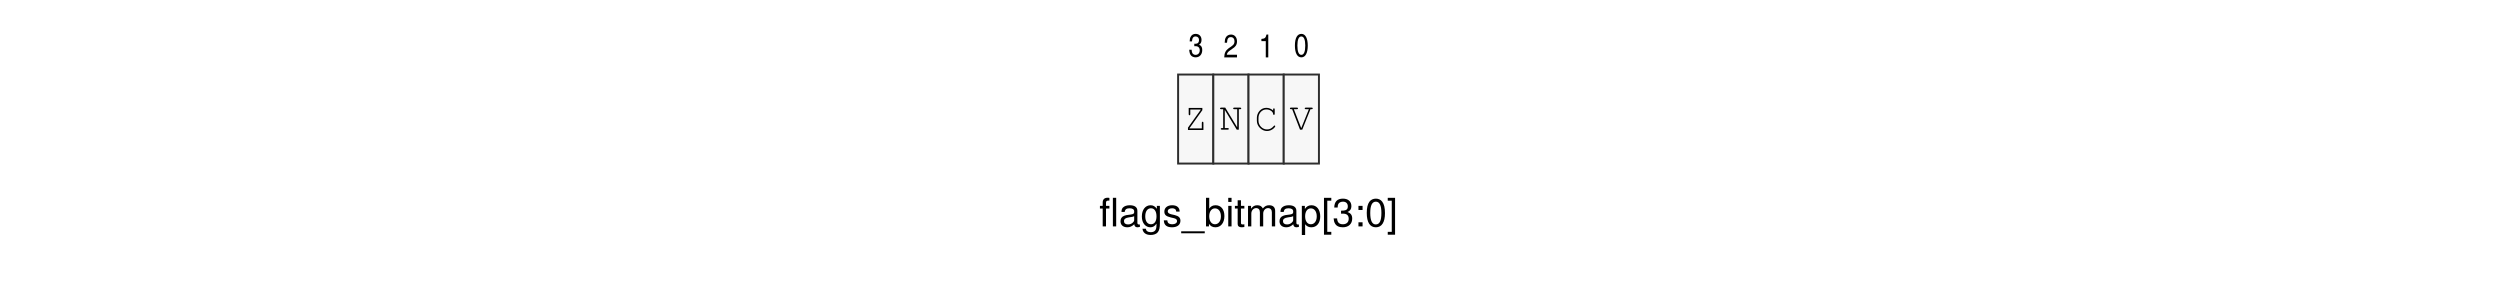
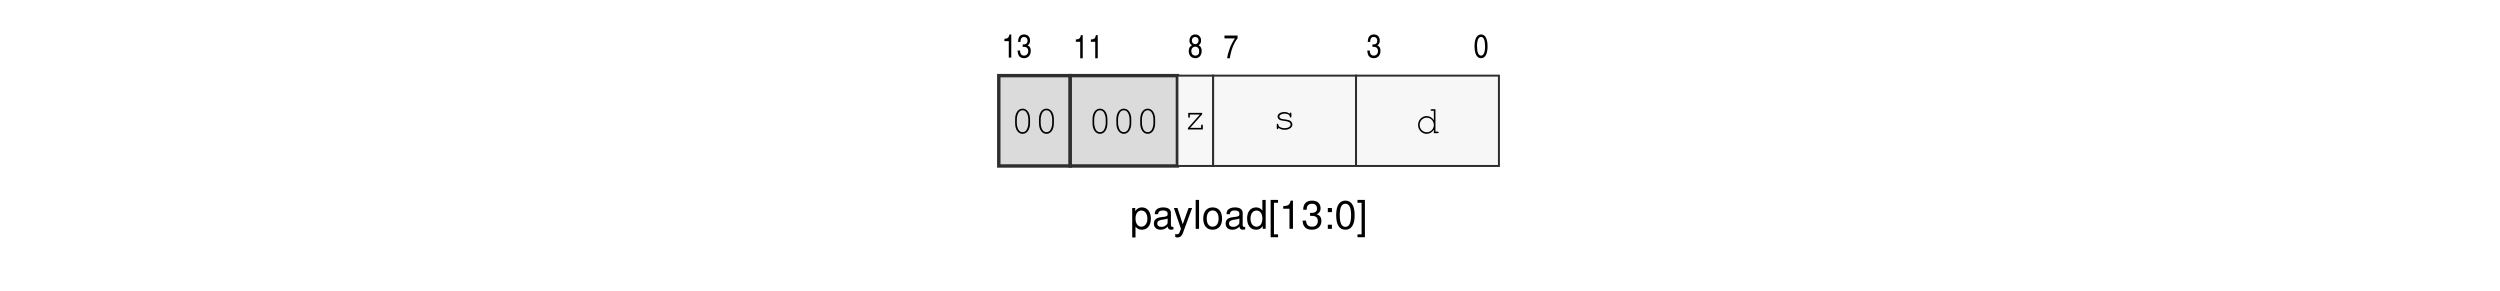
- <svg xmlns="http://www.w3.org/2000/svg" xmlns:xlink="http://www.w3.org/1999/xlink" width="437.474" height="51.137" viewBox="0 0 437.474 51.137">
+ <svg xmlns="http://www.w3.org/2000/svg" xmlns:xlink="http://www.w3.org/1999/xlink" width="437.474" height="50.893" viewBox="0 0 437.474 50.893">
  <defs>
    <g>
      <g id="glyph-0-0">
-         <path d="M 1.766 -3.594 L 1.172 -3.594 L 1.172 -4.156 C 1.172 -4.391 1.297 -4.516 1.562 -4.516 C 1.609 -4.516 1.625 -4.516 1.766 -4.516 L 1.766 -4.984 C 1.625 -5.016 1.562 -5.016 1.438 -5.016 C 0.906 -5.016 0.594 -4.719 0.594 -4.203 L 0.594 -3.594 L 0.109 -3.594 L 0.109 -3.125 L 0.594 -3.125 L 0.594 0 L 1.172 0 L 1.172 -3.125 L 1.766 -3.125 Z M 2.953 -5 L 2.375 -5 L 2.375 0 L 2.953 0 Z M 2.953 -5 " />
+         <path d="M 0.375 1.516 L 0.953 1.516 L 0.953 -0.375 C 1.266 0 1.609 0.156 2.078 0.156 C 3.016 0.156 3.641 -0.594 3.641 -1.766 C 3.641 -2.984 3.031 -3.75 2.078 -3.75 C 1.578 -3.75 1.188 -3.531 0.906 -3.094 L 0.906 -3.641 L 0.375 -3.641 Z M 1.969 -3.203 C 2.609 -3.203 3.031 -2.641 3.031 -1.766 C 3.031 -0.953 2.609 -0.375 1.969 -0.375 C 1.359 -0.375 0.953 -0.938 0.953 -1.797 C 0.953 -2.656 1.359 -3.203 1.969 -3.203 Z M 1.969 -3.203 " />
      </g>
      <g id="glyph-0-1">
-         <path d="M 3.672 -0.344 C 3.609 -0.328 3.578 -0.328 3.547 -0.328 C 3.344 -0.328 3.234 -0.422 3.234 -0.609 L 3.234 -2.719 C 3.234 -3.359 2.766 -3.703 1.891 -3.703 C 1.359 -3.703 0.938 -3.547 0.688 -3.281 C 0.531 -3.094 0.453 -2.891 0.453 -2.531 L 1.016 -2.531 C 1.062 -2.969 1.328 -3.172 1.859 -3.172 C 2.375 -3.172 2.672 -2.984 2.672 -2.641 L 2.672 -2.484 C 2.672 -2.25 2.531 -2.141 2.078 -2.078 C 1.266 -1.984 1.141 -1.953 0.922 -1.859 C 0.5 -1.688 0.281 -1.375 0.281 -0.906 C 0.281 -0.25 0.734 0.156 1.469 0.156 C 1.922 0.156 2.281 0 2.688 -0.375 C 2.734 0 2.906 0.156 3.281 0.156 C 3.391 0.156 3.484 0.141 3.672 0.094 Z M 2.672 -1.125 C 2.672 -0.938 2.609 -0.828 2.438 -0.672 C 2.203 -0.453 1.922 -0.344 1.594 -0.344 C 1.141 -0.344 0.891 -0.562 0.891 -0.922 C 0.891 -1.297 1.141 -1.484 1.75 -1.578 C 2.359 -1.656 2.469 -1.688 2.672 -1.781 Z M 2.672 -1.125 " />
+         <path d="M 3.719 -0.344 C 3.656 -0.328 3.625 -0.328 3.594 -0.328 C 3.391 -0.328 3.281 -0.438 3.281 -0.609 L 3.281 -2.75 C 3.281 -3.406 2.812 -3.75 1.906 -3.75 C 1.391 -3.75 0.953 -3.594 0.703 -3.328 C 0.531 -3.141 0.469 -2.922 0.453 -2.562 L 1.031 -2.562 C 1.078 -3.016 1.344 -3.219 1.891 -3.219 C 2.406 -3.219 2.703 -3.016 2.703 -2.672 L 2.703 -2.516 C 2.703 -2.281 2.562 -2.172 2.094 -2.109 C 1.281 -2.016 1.156 -1.984 0.938 -1.891 C 0.5 -1.719 0.297 -1.391 0.297 -0.922 C 0.297 -0.25 0.75 0.156 1.484 0.156 C 1.953 0.156 2.312 0 2.719 -0.375 C 2.766 0 2.953 0.156 3.328 0.156 C 3.438 0.156 3.531 0.141 3.719 0.094 Z M 2.703 -1.141 C 2.703 -0.953 2.656 -0.828 2.469 -0.672 C 2.234 -0.453 1.953 -0.344 1.609 -0.344 C 1.156 -0.344 0.891 -0.562 0.891 -0.938 C 0.891 -1.312 1.156 -1.516 1.766 -1.594 C 2.391 -1.688 2.516 -1.703 2.703 -1.797 Z M 2.703 -1.141 " />
      </g>
      <g id="glyph-0-2">
-         <path d="M 2.828 -3.594 L 2.828 -3.078 C 2.531 -3.5 2.188 -3.703 1.734 -3.703 C 0.812 -3.703 0.203 -2.906 0.203 -1.734 C 0.203 -1.141 0.359 -0.672 0.656 -0.328 C 0.922 -0.016 1.297 0.156 1.688 0.156 C 2.141 0.156 2.453 -0.031 2.766 -0.484 L 2.766 -0.297 C 2.766 0.188 2.703 0.484 2.562 0.672 C 2.422 0.891 2.125 1.016 1.766 1.016 C 1.516 1.016 1.281 0.953 1.125 0.828 C 0.984 0.719 0.938 0.625 0.906 0.406 L 0.312 0.406 C 0.375 1.094 0.906 1.5 1.75 1.5 C 2.281 1.5 2.75 1.328 2.984 1.031 C 3.25 0.703 3.359 0.25 3.359 -0.594 L 3.359 -3.594 Z M 1.797 -3.172 C 2.406 -3.172 2.766 -2.641 2.766 -1.75 C 2.766 -0.891 2.406 -0.375 1.797 -0.375 C 1.172 -0.375 0.797 -0.906 0.797 -1.766 C 0.797 -2.641 1.188 -3.172 1.797 -3.172 Z M 1.797 -3.172 " />
+         <path d="M 2.703 -3.641 L 1.688 -0.812 L 0.766 -3.641 L 0.141 -3.641 L 1.375 0.016 L 1.141 0.594 C 1.062 0.844 0.922 0.953 0.688 0.953 C 0.594 0.953 0.5 0.938 0.375 0.906 L 0.375 1.422 C 0.5 1.484 0.609 1.516 0.766 1.516 C 0.953 1.516 1.156 1.453 1.312 1.344 C 1.484 1.203 1.594 1.062 1.703 0.766 L 3.328 -3.641 Z M 2.703 -3.641 " />
      </g>
      <g id="glyph-0-3">
-         <path d="M 3 -2.594 C 3 -3.297 2.531 -3.703 1.703 -3.703 C 0.859 -3.703 0.328 -3.266 0.328 -2.594 C 0.328 -2.031 0.609 -1.766 1.469 -1.562 L 2 -1.438 C 2.391 -1.344 2.547 -1.188 2.547 -0.938 C 2.547 -0.594 2.219 -0.375 1.719 -0.375 C 1.406 -0.375 1.141 -0.453 1 -0.609 C 0.906 -0.719 0.875 -0.812 0.844 -1.062 L 0.234 -1.062 C 0.266 -0.234 0.734 0.156 1.672 0.156 C 2.578 0.156 3.141 -0.281 3.141 -0.984 C 3.141 -1.516 2.844 -1.812 2.141 -1.984 L 1.578 -2.109 C 1.125 -2.219 0.922 -2.375 0.922 -2.625 C 0.922 -2.953 1.219 -3.172 1.688 -3.172 C 2.141 -3.172 2.391 -2.969 2.406 -2.594 Z M 3 -2.594 " />
+         <path d="M 1.062 -5.062 L 0.469 -5.062 L 0.469 0 L 1.062 0 Z M 1.062 -5.062 " />
      </g>
      <g id="glyph-0-4">
-         <path d="M 3.969 0.859 L -0.156 0.859 L -0.156 1.203 L 3.969 1.203 Z M 3.969 0.859 " />
+         <path d="M 1.891 -3.75 C 0.875 -3.75 0.25 -3.016 0.25 -1.797 C 0.25 -0.562 0.859 0.156 1.891 0.156 C 2.922 0.156 3.547 -0.562 3.547 -1.766 C 3.547 -3.031 2.938 -3.75 1.891 -3.75 Z M 1.891 -3.219 C 2.547 -3.219 2.938 -2.672 2.938 -1.766 C 2.938 -0.922 2.531 -0.375 1.891 -0.375 C 1.25 -0.375 0.859 -0.906 0.859 -1.797 C 0.859 -2.672 1.25 -3.219 1.891 -3.219 Z M 1.891 -3.219 " />
      </g>
      <g id="glyph-0-5">
-         <path d="M 0.375 -5 L 0.375 0 L 0.891 0 L 0.891 -0.453 C 1.156 -0.047 1.516 0.156 2.031 0.156 C 2.969 0.156 3.594 -0.625 3.594 -1.812 C 3.594 -2.984 3 -3.703 2.047 -3.703 C 1.562 -3.703 1.203 -3.516 0.938 -3.109 L 0.938 -5 Z M 1.938 -3.156 C 2.578 -3.156 2.984 -2.609 2.984 -1.75 C 2.984 -0.938 2.562 -0.375 1.938 -0.375 C 1.344 -0.375 0.938 -0.922 0.938 -1.766 C 0.938 -2.609 1.344 -3.156 1.938 -3.156 Z M 1.938 -3.156 " />
+         <path d="M 3.438 -5.062 L 2.859 -5.062 L 2.859 -3.188 C 2.625 -3.547 2.234 -3.75 1.75 -3.75 C 0.797 -3.75 0.188 -2.984 0.188 -1.828 C 0.188 -0.594 0.781 0.156 1.766 0.156 C 2.266 0.156 2.609 -0.031 2.922 -0.484 L 2.922 0 L 3.438 0 Z M 1.844 -3.203 C 2.469 -3.203 2.859 -2.656 2.859 -1.781 C 2.859 -0.938 2.469 -0.375 1.844 -0.375 C 1.203 -0.375 0.781 -0.953 0.781 -1.797 C 0.781 -2.641 1.203 -3.203 1.844 -3.203 Z M 1.844 -3.203 " />
      </g>
      <g id="glyph-0-6">
-         <path d="M 1.031 -3.594 L 0.453 -3.594 L 0.453 0 L 1.031 0 Z M 1.031 -5 L 0.453 -5 L 0.453 -4.281 L 1.031 -4.281 Z M 1.031 -5 " />
+         <path d="M 1.734 -5.062 L 0.438 -5.062 L 0.438 1.469 L 1.734 1.469 L 1.734 0.969 L 1.016 0.969 L 1.016 -4.562 L 1.734 -4.562 Z M 1.734 -5.062 " />
      </g>
      <g id="glyph-0-7">
-         <path d="M 1.75 -3.594 L 1.156 -3.594 L 1.156 -4.578 L 0.578 -4.578 L 0.578 -3.594 L 0.094 -3.594 L 0.094 -3.125 L 0.578 -3.125 L 0.578 -0.406 C 0.578 -0.047 0.828 0.156 1.281 0.156 C 1.406 0.156 1.547 0.141 1.75 0.109 L 1.75 -0.375 C 1.672 -0.344 1.578 -0.344 1.469 -0.344 C 1.219 -0.344 1.156 -0.406 1.156 -0.672 L 1.156 -3.125 L 1.75 -3.125 Z M 1.75 -3.594 " />
+         <path d="M 1.797 -3.516 L 1.797 0 L 2.406 0 L 2.406 -4.938 L 2.016 -4.938 C 1.797 -4.172 1.656 -4.062 0.703 -3.953 L 0.703 -3.516 Z M 1.797 -3.516 " />
      </g>
      <g id="glyph-0-8">
-         <path d="M 0.484 -3.594 L 0.484 0 L 1.062 0 L 1.062 -2.25 C 1.062 -2.781 1.438 -3.203 1.906 -3.203 C 2.328 -3.203 2.562 -2.938 2.562 -2.469 L 2.562 0 L 3.141 0 L 3.141 -2.25 C 3.141 -2.781 3.516 -3.203 3.984 -3.203 C 4.406 -3.203 4.656 -2.922 4.656 -2.469 L 4.656 0 L 5.234 0 L 5.234 -2.703 C 5.234 -3.344 4.859 -3.703 4.188 -3.703 C 3.703 -3.703 3.422 -3.547 3.078 -3.141 C 2.875 -3.531 2.578 -3.703 2.109 -3.703 C 1.625 -3.703 1.312 -3.516 1.016 -3.094 L 1.016 -3.594 Z M 0.484 -3.594 " />
+         <path d="M 1.531 -2.266 L 1.875 -2.266 C 2.547 -2.266 2.891 -1.953 2.891 -1.375 C 2.891 -0.75 2.516 -0.375 1.875 -0.375 C 1.203 -0.375 0.875 -0.719 0.828 -1.438 L 0.219 -1.438 C 0.25 -1.031 0.312 -0.781 0.438 -0.562 C 0.688 -0.078 1.172 0.156 1.844 0.156 C 2.859 0.156 3.516 -0.438 3.516 -1.375 C 3.516 -2 3.281 -2.344 2.688 -2.547 C 3.141 -2.734 3.375 -3.078 3.375 -3.578 C 3.375 -4.422 2.812 -4.938 1.875 -4.938 C 0.875 -4.938 0.344 -4.391 0.328 -3.344 L 0.938 -3.344 C 0.953 -3.641 0.969 -3.797 1.047 -3.953 C 1.188 -4.234 1.5 -4.391 1.875 -4.391 C 2.422 -4.391 2.75 -4.078 2.75 -3.547 C 2.75 -3.203 2.625 -3 2.344 -2.891 C 2.188 -2.812 1.969 -2.781 1.531 -2.781 Z M 1.531 -2.266 " />
      </g>
      <g id="glyph-0-9">
-         <path d="M 0.375 1.5 L 0.953 1.5 L 0.953 -0.375 C 1.25 0 1.578 0.156 2.047 0.156 C 2.984 0.156 3.594 -0.594 3.594 -1.734 C 3.594 -2.938 3 -3.703 2.047 -3.703 C 1.562 -3.703 1.172 -3.484 0.906 -3.047 L 0.906 -3.594 L 0.375 -3.594 Z M 1.953 -3.156 C 2.578 -3.156 2.984 -2.609 2.984 -1.75 C 2.984 -0.938 2.578 -0.375 1.953 -0.375 C 1.344 -0.375 0.953 -0.922 0.953 -1.766 C 0.953 -2.609 1.344 -3.156 1.953 -3.156 Z M 1.953 -3.156 " />
+         <path d="M 1.484 -0.719 L 0.766 -0.719 L 0.766 0 L 1.484 0 Z M 1.484 -3.641 L 0.766 -3.641 L 0.766 -2.922 L 1.484 -2.922 Z M 1.484 -3.641 " />
      </g>
      <g id="glyph-0-10">
-         <path d="M 1.719 -5 L 0.438 -5 L 0.438 1.453 L 1.719 1.453 L 1.719 0.953 L 1.016 0.953 L 1.016 -4.5 L 1.719 -4.5 Z M 1.719 -5 " />
+         <path d="M 1.906 -4.938 C 1.453 -4.938 1.031 -4.734 0.781 -4.391 C 0.453 -3.953 0.297 -3.297 0.297 -2.391 C 0.297 -0.719 0.859 0.156 1.906 0.156 C 2.953 0.156 3.531 -0.719 3.531 -2.344 C 3.531 -3.297 3.375 -3.938 3.047 -4.391 C 2.781 -4.734 2.375 -4.938 1.906 -4.938 Z M 1.906 -4.391 C 2.578 -4.391 2.906 -3.719 2.906 -2.406 C 2.906 -1 2.578 -0.344 1.891 -0.344 C 1.25 -0.344 0.922 -1.031 0.922 -2.375 C 0.922 -3.734 1.25 -4.391 1.906 -4.391 Z M 1.906 -4.391 " />
      </g>
      <g id="glyph-0-11">
-         <path d="M 1.516 -2.234 L 1.844 -2.234 C 2.516 -2.234 2.859 -1.938 2.859 -1.344 C 2.859 -0.734 2.469 -0.375 1.844 -0.375 C 1.188 -0.375 0.859 -0.703 0.828 -1.406 L 0.219 -1.406 C 0.25 -1.016 0.312 -0.766 0.438 -0.547 C 0.672 -0.078 1.156 0.156 1.828 0.156 C 2.828 0.156 3.469 -0.438 3.469 -1.359 C 3.469 -1.969 3.234 -2.312 2.641 -2.516 C 3.094 -2.703 3.328 -3.031 3.328 -3.531 C 3.328 -4.359 2.766 -4.859 1.844 -4.859 C 0.859 -4.859 0.344 -4.328 0.328 -3.297 L 0.922 -3.297 C 0.938 -3.594 0.953 -3.75 1.031 -3.906 C 1.172 -4.172 1.469 -4.328 1.859 -4.328 C 2.391 -4.328 2.703 -4.016 2.703 -3.5 C 2.703 -3.156 2.594 -2.953 2.312 -2.844 C 2.156 -2.781 1.938 -2.75 1.516 -2.75 Z M 1.516 -2.234 " />
-       </g>
-       <g id="glyph-0-12">
-         <path d="M 1.469 -0.719 L 0.75 -0.719 L 0.75 0 L 1.469 0 Z M 1.469 -3.594 L 0.75 -3.594 L 0.75 -2.875 L 1.469 -2.875 Z M 1.469 -3.594 " />
-       </g>
-       <g id="glyph-0-13">
-         <path d="M 1.891 -4.859 C 1.438 -4.859 1.016 -4.672 0.766 -4.328 C 0.453 -3.906 0.297 -3.25 0.297 -2.359 C 0.297 -0.719 0.844 0.156 1.891 0.156 C 2.922 0.156 3.484 -0.719 3.484 -2.312 C 3.484 -3.266 3.328 -3.891 3 -4.328 C 2.75 -4.672 2.344 -4.859 1.891 -4.859 Z M 1.891 -4.328 C 2.531 -4.328 2.859 -3.672 2.859 -2.359 C 2.859 -0.984 2.547 -0.344 1.875 -0.344 C 1.234 -0.344 0.906 -1.016 0.906 -2.344 C 0.906 -3.672 1.234 -4.328 1.891 -4.328 Z M 1.891 -4.328 " />
-       </g>
-       <g id="glyph-0-14">
-         <path d="M 0.156 1.453 L 1.438 1.453 L 1.438 -5 L 0.156 -5 L 0.156 -4.5 L 0.859 -4.5 L 0.859 0.953 L 0.156 0.953 Z M 0.156 1.453 " />
+         <path d="M 0.156 1.469 L 1.453 1.469 L 1.453 -5.062 L 0.156 -5.062 L 0.156 -4.562 L 0.875 -4.562 L 0.875 0.969 L 0.156 0.969 Z M 0.156 1.469 " />
      </g>
      <g id="glyph-1-0">
-         <path d="M 1.047 -1.844 C 1.125 -1.844 1.172 -1.844 1.234 -1.844 L 1.281 -1.844 C 1.734 -1.844 2 -1.578 2 -1.125 C 2 -0.641 1.703 -0.328 1.266 -0.328 C 1.031 -0.328 0.844 -0.438 0.719 -0.609 C 0.641 -0.75 0.609 -0.906 0.578 -1.219 L 0.156 -1.219 C 0.203 -0.672 0.297 -0.391 0.516 -0.172 C 0.703 0 0.969 0.109 1.281 0.109 C 1.969 0.109 2.438 -0.391 2.438 -1.172 C 2.438 -1.672 2.281 -1.938 1.875 -2.109 C 2.156 -2.25 2.312 -2.531 2.312 -2.938 C 2.312 -3.578 1.906 -4 1.281 -4 C 0.906 -4 0.609 -3.844 0.438 -3.531 C 0.297 -3.312 0.25 -3.094 0.234 -2.688 L 0.641 -2.688 C 0.688 -3.297 0.875 -3.547 1.281 -3.547 C 1.656 -3.547 1.875 -3.297 1.875 -2.906 C 1.875 -2.5 1.656 -2.266 1.25 -2.266 C 1.219 -2.266 1.125 -2.266 1.047 -2.281 Z M 1.047 -1.844 " />
+         <path d="M 1.688 -4.047 L 1.375 -4.047 C 1.234 -3.453 1.094 -3.328 0.484 -3.281 L 0.484 -2.875 L 1.25 -2.875 L 1.25 0 L 1.688 0 Z M 1.688 -4.047 " />
      </g>
      <g id="glyph-1-1">
-         <path d="M 0.609 -2.562 C 0.641 -3.266 0.844 -3.547 1.281 -3.547 C 1.672 -3.547 1.922 -3.266 1.922 -2.812 C 1.922 -2.609 1.875 -2.422 1.781 -2.297 C 1.703 -2.188 1.594 -2.094 1.328 -1.891 L 0.891 -1.594 C 0.375 -1.219 0.141 -0.75 0.125 0 L 2.359 0 L 2.359 -0.469 L 0.578 -0.469 C 0.609 -0.75 0.812 -1.016 1.156 -1.234 L 1.484 -1.469 C 1.844 -1.703 2 -1.844 2.125 -2.016 C 2.281 -2.234 2.359 -2.484 2.359 -2.797 C 2.359 -3.516 1.938 -4 1.312 -4 C 0.922 -4 0.578 -3.812 0.406 -3.5 C 0.266 -3.25 0.219 -3.031 0.203 -2.562 Z M 0.609 -2.562 " />
+         <path d="M 1.062 -1.875 C 1.141 -1.875 1.188 -1.875 1.25 -1.875 L 1.297 -1.875 C 1.75 -1.875 2.031 -1.594 2.031 -1.141 C 2.031 -0.656 1.734 -0.344 1.281 -0.344 C 1.031 -0.344 0.844 -0.438 0.734 -0.625 C 0.641 -0.766 0.609 -0.922 0.594 -1.234 L 0.156 -1.234 C 0.203 -0.688 0.297 -0.391 0.516 -0.172 C 0.703 0 0.984 0.109 1.297 0.109 C 2 0.109 2.469 -0.406 2.469 -1.188 C 2.469 -1.688 2.312 -1.953 1.906 -2.141 C 2.188 -2.281 2.344 -2.562 2.344 -2.984 C 2.344 -3.625 1.938 -4.047 1.297 -4.047 C 0.906 -4.047 0.609 -3.891 0.438 -3.594 C 0.312 -3.359 0.266 -3.141 0.234 -2.734 L 0.656 -2.734 C 0.688 -3.344 0.875 -3.609 1.297 -3.609 C 1.672 -3.609 1.906 -3.344 1.906 -2.953 C 1.906 -2.531 1.672 -2.297 1.266 -2.297 C 1.234 -2.297 1.141 -2.297 1.062 -2.312 Z M 1.062 -1.875 " />
      </g>
      <g id="glyph-1-2">
-         <path d="M 1.672 -4 L 1.359 -4 C 1.219 -3.406 1.078 -3.281 0.469 -3.234 L 0.469 -2.844 L 1.234 -2.844 L 1.234 0 L 1.672 0 Z M 1.672 -4 " />
+         <path d="M 0.75 -2.156 C 0.328 -1.922 0.172 -1.641 0.172 -1.125 C 0.172 -0.375 0.641 0.109 1.344 0.109 C 2 0.109 2.438 -0.406 2.438 -1.156 C 2.438 -1.375 2.406 -1.562 2.328 -1.734 C 2.219 -1.922 2.125 -2.031 1.906 -2.156 C 2.203 -2.359 2.328 -2.594 2.328 -3 C 2.328 -3.625 1.906 -4.047 1.297 -4.047 C 0.703 -4.047 0.297 -3.609 0.297 -2.938 C 0.297 -2.562 0.438 -2.312 0.75 -2.156 Z M 1.312 -1.906 C 1.734 -1.906 2 -1.594 2 -1.094 C 2 -0.609 1.766 -0.344 1.328 -0.344 C 0.906 -0.344 0.625 -0.641 0.625 -1.141 C 0.625 -1.594 0.906 -1.906 1.312 -1.906 Z M 1.297 -3.609 C 1.656 -3.609 1.891 -3.359 1.891 -2.984 C 1.891 -2.609 1.641 -2.344 1.297 -2.344 C 0.969 -2.344 0.719 -2.609 0.719 -2.969 C 0.719 -3.359 0.938 -3.609 1.297 -3.609 Z M 1.297 -3.609 " />
      </g>
      <g id="glyph-1-3">
-         <path d="M 1.312 -4 C 0.578 -4 0.172 -3.266 0.172 -1.953 C 0.172 -0.641 0.578 0.109 1.297 0.109 C 2.016 0.109 2.422 -0.641 2.422 -1.938 C 2.422 -3.234 2.016 -4 1.312 -4 Z M 1.297 -3.547 C 1.75 -3.547 1.984 -2.984 1.984 -1.953 C 1.984 -0.891 1.75 -0.328 1.297 -0.328 C 0.844 -0.328 0.609 -0.891 0.609 -1.953 C 0.609 -3 0.844 -3.547 1.297 -3.547 Z M 1.297 -3.547 " />
+         <path d="M 0.172 -3.469 L 2 -3.469 C 1.281 -2.406 0.797 -1.141 0.641 0 L 1.109 0 C 1.312 -1.391 1.766 -2.562 2.469 -3.516 L 2.469 -3.969 L 0.172 -3.969 Z M 0.172 -3.469 " />
+       </g>
+       <g id="glyph-1-4">
+         <path d="M 1.328 -4.047 C 0.594 -4.047 0.172 -3.312 0.172 -1.984 C 0.172 -0.641 0.594 0.109 1.312 0.109 C 2.047 0.109 2.453 -0.641 2.453 -1.969 C 2.453 -3.281 2.047 -4.047 1.328 -4.047 Z M 1.328 -3.609 C 1.766 -3.609 2.016 -3.031 2.016 -1.984 C 2.016 -0.906 1.766 -0.344 1.312 -0.344 C 0.859 -0.344 0.609 -0.906 0.609 -1.984 C 0.609 -3.047 0.859 -3.609 1.328 -3.609 Z M 1.328 -3.609 " />
      </g>
      <g id="glyph-2-0">
-         <path d="M 3.406 0 L 3.406 -1.25 C 3.406 -1.375 3.359 -1.438 3.266 -1.438 C 3.172 -1.438 3.125 -1.375 3.125 -1.25 L 3.125 -0.281 L 0.969 -0.281 L 0.969 -0.312 L 3.219 -3.469 L 3.219 -3.859 L 0.828 -3.859 L 0.828 -2.766 C 0.828 -2.641 0.875 -2.578 0.969 -2.578 C 1.062 -2.578 1.109 -2.641 1.109 -2.766 L 1.109 -3.578 L 2.953 -3.578 L 2.953 -3.562 L 0.703 -0.406 L 0.703 0 Z M 3.406 0 " />
+         <path d="M 3.391 -2.438 C 3.391 -3.547 2.859 -4.297 2.094 -4.297 C 1.312 -4.297 0.781 -3.547 0.781 -2.438 L 0.781 -1.75 C 0.781 -0.641 1.312 0.109 2.094 0.109 C 2.859 0.109 3.391 -0.641 3.391 -1.75 Z M 1.078 -2.406 C 1.078 -2.844 1.203 -3.328 1.406 -3.641 C 1.562 -3.875 1.797 -4.016 2.094 -4.016 C 2.375 -4.016 2.609 -3.875 2.766 -3.641 C 2.969 -3.328 3.094 -2.844 3.094 -2.406 L 3.094 -1.781 C 3.094 -1.344 2.969 -0.875 2.766 -0.547 C 2.609 -0.312 2.375 -0.188 2.094 -0.188 C 1.797 -0.188 1.562 -0.312 1.406 -0.547 C 1.203 -0.875 1.078 -1.344 1.078 -1.781 Z M 1.078 -2.406 " />
      </g>
      <g id="glyph-2-1">
-         <path d="M 3.438 0 L 3.438 -3.578 L 3.672 -3.578 C 3.797 -3.578 3.859 -3.625 3.859 -3.719 C 3.859 -3.812 3.797 -3.859 3.672 -3.859 L 2.641 -3.859 C 2.516 -3.859 2.453 -3.812 2.453 -3.719 C 2.453 -3.625 2.516 -3.578 2.641 -3.578 L 3.156 -3.578 L 3.156 -0.406 L 1.062 -3.859 L 0.344 -3.859 C 0.219 -3.859 0.156 -3.812 0.156 -3.719 C 0.156 -3.625 0.219 -3.578 0.344 -3.578 L 0.703 -3.578 L 0.703 -0.281 L 0.469 -0.281 C 0.344 -0.281 0.281 -0.234 0.281 -0.141 C 0.281 -0.047 0.344 0 0.469 0 L 1.5 0 C 1.625 0 1.688 -0.047 1.688 -0.141 C 1.688 -0.234 1.625 -0.281 1.5 -0.281 L 0.984 -0.281 L 0.984 -3.453 L 3.078 0 Z M 3.438 0 " />
+         <path d="M 3.297 -2.906 L 0.859 -2.906 L 0.859 -2.234 C 0.859 -2.109 0.906 -2.047 1.016 -2.047 C 1.094 -2.047 1.141 -2.109 1.141 -2.234 L 1.141 -2.609 L 2.891 -2.609 L 0.797 -0.25 L 0.797 0 L 3.406 0 L 3.406 -0.672 C 3.406 -0.797 3.344 -0.859 3.266 -0.859 C 3.156 -0.859 3.109 -0.797 3.109 -0.672 L 3.109 -0.281 L 1.188 -0.281 L 3.297 -2.656 Z M 3.297 -2.906 " />
      </g>
      <g id="glyph-2-2">
-         <path d="M 3.281 -3.484 C 2.953 -3.781 2.547 -3.953 2.094 -3.953 C 1.625 -3.953 1.234 -3.766 0.922 -3.438 C 0.625 -3.125 0.438 -2.641 0.438 -2.234 L 0.438 -1.656 C 0.438 -0.734 1.281 0.109 2.203 0.109 C 2.641 0.109 3.062 -0.062 3.406 -0.375 C 3.578 -0.547 3.656 -0.656 3.656 -0.734 C 3.656 -0.797 3.609 -0.859 3.531 -0.859 C 3.484 -0.859 3.453 -0.844 3.406 -0.781 C 3.031 -0.344 2.688 -0.172 2.203 -0.172 C 1.406 -0.172 0.719 -0.875 0.719 -1.703 L 0.719 -2.188 C 0.719 -3 1.328 -3.672 2.094 -3.672 C 2.703 -3.672 3.25 -3.312 3.281 -2.891 C 3.281 -2.781 3.328 -2.719 3.422 -2.719 C 3.516 -2.719 3.562 -2.781 3.562 -2.906 L 3.562 -3.672 C 3.562 -3.797 3.516 -3.859 3.422 -3.859 C 3.328 -3.859 3.281 -3.797 3.281 -3.672 Z M 3.281 -3.484 " />
+         <path d="M 3 -2.672 C 2.766 -2.891 2.453 -3 2.047 -3 C 1.375 -3 0.859 -2.656 0.859 -2.219 C 0.859 -2 0.984 -1.781 1.188 -1.656 C 1.375 -1.547 1.578 -1.5 2.094 -1.438 C 2.469 -1.391 2.656 -1.344 2.844 -1.25 C 3.031 -1.141 3.141 -0.969 3.141 -0.812 C 3.141 -0.438 2.688 -0.172 2.078 -0.172 C 1.484 -0.172 1 -0.438 1 -0.75 L 1 -0.797 C 1 -0.891 0.953 -0.953 0.859 -0.953 C 0.766 -0.953 0.719 -0.891 0.719 -0.766 L 0.719 -0.188 C 0.719 -0.062 0.766 0 0.859 0 C 0.953 0 1 -0.062 1 -0.188 L 1 -0.266 C 1.297 0 1.641 0.109 2.094 0.109 C 2.875 0.109 3.453 -0.281 3.453 -0.812 C 3.453 -1.047 3.328 -1.281 3.109 -1.438 C 2.891 -1.578 2.625 -1.656 2.203 -1.703 C 1.594 -1.766 1.547 -1.781 1.391 -1.875 C 1.25 -1.953 1.172 -2.078 1.172 -2.188 C 1.172 -2.484 1.562 -2.719 2.078 -2.719 C 2.609 -2.719 2.969 -2.516 3 -2.203 C 3.016 -2.094 3.062 -2.031 3.156 -2.031 C 3.234 -2.031 3.281 -2.094 3.281 -2.219 L 3.281 -2.703 C 3.281 -2.844 3.234 -2.906 3.156 -2.906 C 3.062 -2.906 3 -2.828 3 -2.703 Z M 3 -2.672 " />
      </g>
      <g id="glyph-2-3">
-         <path d="M 1.828 0 L 2.219 0 L 3.656 -3.578 L 3.875 -3.578 C 3.984 -3.578 4.047 -3.625 4.047 -3.719 C 4.047 -3.828 3.984 -3.859 3.875 -3.859 L 2.844 -3.859 C 2.703 -3.859 2.656 -3.812 2.656 -3.719 C 2.656 -3.625 2.719 -3.578 2.844 -3.578 L 3.375 -3.578 L 2.047 -0.281 L 2.031 -0.281 L 0.75 -3.578 L 1.281 -3.578 C 1.406 -3.578 1.469 -3.625 1.469 -3.719 C 1.469 -3.828 1.406 -3.859 1.281 -3.859 L 0.25 -3.859 C 0.125 -3.859 0.062 -3.828 0.062 -3.719 C 0.062 -3.625 0.125 -3.578 0.25 -3.578 L 0.453 -3.578 Z M 1.828 0 " />
+         <path d="M 3.484 -4.203 L 2.828 -4.203 C 2.703 -4.203 2.641 -4.156 2.641 -4.062 C 2.641 -3.969 2.703 -3.922 2.828 -3.922 L 3.203 -3.922 L 3.203 -2.281 C 2.859 -2.766 2.469 -3 1.938 -3 C 1.109 -3 0.438 -2.297 0.438 -1.453 C 0.438 -0.594 1.109 0.109 1.938 0.109 C 2.469 0.109 2.875 -0.125 3.203 -0.625 L 3.203 0 L 3.859 0 C 3.984 0 4.047 -0.047 4.047 -0.141 C 4.047 -0.234 3.984 -0.281 3.859 -0.281 L 3.484 -0.281 Z M 1.953 -2.719 C 2.656 -2.719 3.203 -2.156 3.203 -1.438 C 3.203 -0.734 2.656 -0.172 1.969 -0.172 C 1.266 -0.172 0.719 -0.734 0.719 -1.453 C 0.719 -2.156 1.266 -2.719 1.953 -2.719 Z M 1.953 -2.719 " />
      </g>
    </g>
  </defs>
  <g fill="rgb(0%, 0%, 0%)" fill-opacity="1">
-     <use xlink:href="#glyph-0-0" x="192.367" y="39.618" />
-     <use xlink:href="#glyph-0-1" x="195.796" y="39.618" />
-     <use xlink:href="#glyph-0-2" x="199.609" y="39.618" />
-     <use xlink:href="#glyph-0-3" x="203.422" y="39.618" />
-     <use xlink:href="#glyph-0-4" x="206.851" y="39.618" />
-     <use xlink:href="#glyph-0-5" x="210.664" y="39.618" />
-     <use xlink:href="#glyph-0-6" x="214.477" y="39.618" />
-     <use xlink:href="#glyph-0-7" x="216" y="39.618" />
-     <use xlink:href="#glyph-0-8" x="217.906" y="39.618" />
-     <use xlink:href="#glyph-0-1" x="223.619" y="39.618" />
-     <use xlink:href="#glyph-0-9" x="227.432" y="39.618" />
-     <use xlink:href="#glyph-0-10" x="231.245" y="39.618" />
-     <use xlink:href="#glyph-0-11" x="233.152" y="39.618" />
-     <use xlink:href="#glyph-0-12" x="236.965" y="39.618" />
-     <use xlink:href="#glyph-0-13" x="238.872" y="39.618" />
-     <use xlink:href="#glyph-0-14" x="242.685" y="39.618" />
+     <use xlink:href="#glyph-0-0" x="197.75" y="40.043" />
+     <use xlink:href="#glyph-0-1" x="201.619" y="40.043" />
  </g>
  <g fill="rgb(0%, 0%, 0%)" fill-opacity="1">
-     <use xlink:href="#glyph-1-0" x="207.942" y="9.927" />
-   </g>
-   <path fill-rule="nonzero" fill="rgb(96.999%, 96.999%, 96.999%)" fill-opacity="1" stroke-width="0.349" stroke-linecap="butt" stroke-linejoin="miter" stroke="rgb(17.999%, 17.999%, 17.999%)" stroke-opacity="1" stroke-miterlimit="10" d="M -0.001 -0 L -0.001 15.841 L 6.263 15.841 L 6.263 -0 Z M -0.001 -0 " transform="matrix(0.983404, 0, 0, -0.983404, 206.1573, 28.62099)" />
-   <g fill="rgb(0%, 0%, 0%)" fill-opacity="1">
-     <use xlink:href="#glyph-2-0" x="207.18" y="22.744" />
+     <use xlink:href="#glyph-0-2" x="205.28" y="40.043" />
+     <use xlink:href="#glyph-0-3" x="208.76" y="40.043" />
+     <use xlink:href="#glyph-0-4" x="210.304" y="40.043" />
+     <use xlink:href="#glyph-0-1" x="214.174" y="40.043" />
+     <use xlink:href="#glyph-0-5" x="218.043" y="40.043" />
+     <use xlink:href="#glyph-0-6" x="221.912" y="40.043" />
+     <use xlink:href="#glyph-0-7" x="223.847" y="40.043" />
+     <use xlink:href="#glyph-0-8" x="227.716" y="40.043" />
+     <use xlink:href="#glyph-0-9" x="231.586" y="40.043" />
+     <use xlink:href="#glyph-0-10" x="233.52" y="40.043" />
+     <use xlink:href="#glyph-0-11" x="237.39" y="40.043" />
  </g>
  <g fill="rgb(0%, 0%, 0%)" fill-opacity="1">
-     <use xlink:href="#glyph-1-1" x="214.103" y="10.044" />
+     <use xlink:href="#glyph-1-0" x="175.274" y="10.074" />
+     <use xlink:href="#glyph-1-1" x="177.904" y="10.074" />
  </g>
-   <path fill-rule="nonzero" fill="rgb(96.999%, 96.999%, 96.999%)" fill-opacity="1" stroke-width="0.349" stroke-linecap="butt" stroke-linejoin="miter" stroke="rgb(17.999%, 17.999%, 17.999%)" stroke-opacity="1" stroke-miterlimit="10" d="M 6.263 -0 L 6.263 15.841 L 12.527 15.841 L 12.527 -0 Z M 6.263 -0 " transform="matrix(0.983404, 0, 0, -0.983404, 206.1573, 28.62099)" />
+   <path fill-rule="nonzero" fill="rgb(85.999%, 85.999%, 85.999%)" fill-opacity="1" stroke-width="0.598" stroke-linecap="butt" stroke-linejoin="miter" stroke="rgb(17.999%, 17.999%, 17.999%)" stroke-opacity="1" stroke-miterlimit="10" d="M -0.001 -0 L -0.001 15.842 L 12.529 15.842 L 12.529 -0 Z M -0.001 -0 " transform="matrix(0.997902, 0, 0, -0.997902, 174.7784, 29.04294)" />
  <g fill="rgb(0%, 0%, 0%)" fill-opacity="1">
-     <use xlink:href="#glyph-2-1" x="213.341" y="22.691" />
+     <use xlink:href="#glyph-2-0" x="176.854" y="23.311" />
+     <use xlink:href="#glyph-2-0" x="181.03" y="23.311" />
  </g>
  <g fill="rgb(0%, 0%, 0%)" fill-opacity="1">
-     <use xlink:href="#glyph-1-2" x="220.263" y="10.044" />
+     <use xlink:href="#glyph-1-0" x="187.777" y="10.193" />
+     <use xlink:href="#glyph-1-0" x="190.406" y="10.193" />
  </g>
-   <path fill-rule="nonzero" fill="rgb(96.999%, 96.999%, 96.999%)" fill-opacity="1" stroke-width="0.349" stroke-linecap="butt" stroke-linejoin="miter" stroke="rgb(17.999%, 17.999%, 17.999%)" stroke-opacity="1" stroke-miterlimit="10" d="M 12.527 -0 L 12.527 15.841 L 18.795 15.841 L 18.795 -0 Z M 12.527 -0 " transform="matrix(0.983404, 0, 0, -0.983404, 206.1573, 28.62099)" />
+   <path fill-rule="nonzero" fill="rgb(85.999%, 85.999%, 85.999%)" fill-opacity="1" stroke-width="0.598" stroke-linecap="butt" stroke-linejoin="miter" stroke="rgb(17.999%, 17.999%, 17.999%)" stroke-opacity="1" stroke-miterlimit="10" d="M 12.529 -0 L 12.529 15.842 L 31.322 15.842 L 31.322 -0 Z M 12.529 -0 " transform="matrix(0.997902, 0, 0, -0.997902, 174.7784, 29.04294)" />
  <g fill="rgb(0%, 0%, 0%)" fill-opacity="1">
-     <use xlink:href="#glyph-2-2" x="219.501" y="22.821" />
+     <use xlink:href="#glyph-2-0" x="190.395" y="23.311" />
+     <use xlink:href="#glyph-2-0" x="194.57" y="23.311" />
+     <use xlink:href="#glyph-2-0" x="198.746" y="23.311" />
  </g>
  <g fill="rgb(0%, 0%, 0%)" fill-opacity="1">
-     <use xlink:href="#glyph-1-3" x="226.423" y="9.927" />
+     <use xlink:href="#glyph-1-2" x="207.845" y="10.074" />
  </g>
-   <path fill-rule="nonzero" fill="rgb(96.999%, 96.999%, 96.999%)" fill-opacity="1" stroke-width="0.349" stroke-linecap="butt" stroke-linejoin="miter" stroke="rgb(17.999%, 17.999%, 17.999%)" stroke-opacity="1" stroke-miterlimit="10" d="M 18.795 -0 L 18.795 15.841 L 25.059 15.841 L 25.059 -0 Z M 18.795 -0 " transform="matrix(0.983404, 0, 0, -0.983404, 206.1573, 28.62099)" />
+   <path fill-rule="nonzero" fill="rgb(96.999%, 96.999%, 96.999%)" fill-opacity="1" stroke-width="0.349" stroke-linecap="butt" stroke-linejoin="miter" stroke="rgb(17.999%, 17.999%, 17.999%)" stroke-opacity="1" stroke-miterlimit="10" d="M 31.322 -0 L 31.322 15.842 L 37.586 15.842 L 37.586 -0 Z M 31.322 -0 " transform="matrix(0.997902, 0, 0, -0.997902, 174.7784, 29.04294)" />
  <g fill="rgb(0%, 0%, 0%)" fill-opacity="1">
-     <use xlink:href="#glyph-2-3" x="225.662" y="22.691" />
+     <use xlink:href="#glyph-2-1" x="207.073" y="22.656" />
+   </g>
+   <g fill="rgb(0%, 0%, 0%)" fill-opacity="1">
+     <use xlink:href="#glyph-1-3" x="214.097" y="10.193" />
+   </g>
+   <path fill-rule="nonzero" fill="rgb(96.999%, 96.999%, 96.999%)" fill-opacity="1" stroke-width="0.349" stroke-linecap="butt" stroke-linejoin="miter" stroke="rgb(17.999%, 17.999%, 17.999%)" stroke-opacity="1" stroke-miterlimit="10" d="M 37.586 -0 L 37.586 15.842 L 62.646 15.842 L 62.646 -0 Z M 37.586 -0 " transform="matrix(0.997902, 0, 0, -0.997902, 174.7784, 29.04294)" />
+   <g fill="rgb(0%, 0%, 0%)" fill-opacity="1">
+     <use xlink:href="#glyph-2-2" x="222.701" y="22.602" />
+   </g>
+   <g fill="rgb(0%, 0%, 0%)" fill-opacity="1">
+     <use xlink:href="#glyph-1-1" x="239.101" y="10.074" />
+   </g>
+   <path fill-rule="nonzero" fill="rgb(96.999%, 96.999%, 96.999%)" fill-opacity="1" stroke-width="0.349" stroke-linecap="butt" stroke-linejoin="miter" stroke="rgb(17.999%, 17.999%, 17.999%)" stroke-opacity="1" stroke-miterlimit="10" d="M 62.646 -0 L 62.646 15.842 L 87.702 15.842 L 87.702 -0 Z M 62.646 -0 " transform="matrix(0.997902, 0, 0, -0.997902, 174.7784, 29.04294)" />
+   <g fill="rgb(0%, 0%, 0%)" fill-opacity="1">
+     <use xlink:href="#glyph-2-3" x="247.705" y="23.311" />
+   </g>
+   <g fill="rgb(0%, 0%, 0%)" fill-opacity="1">
+     <use xlink:href="#glyph-1-4" x="257.856" y="10.074" />
  </g>
</svg>
